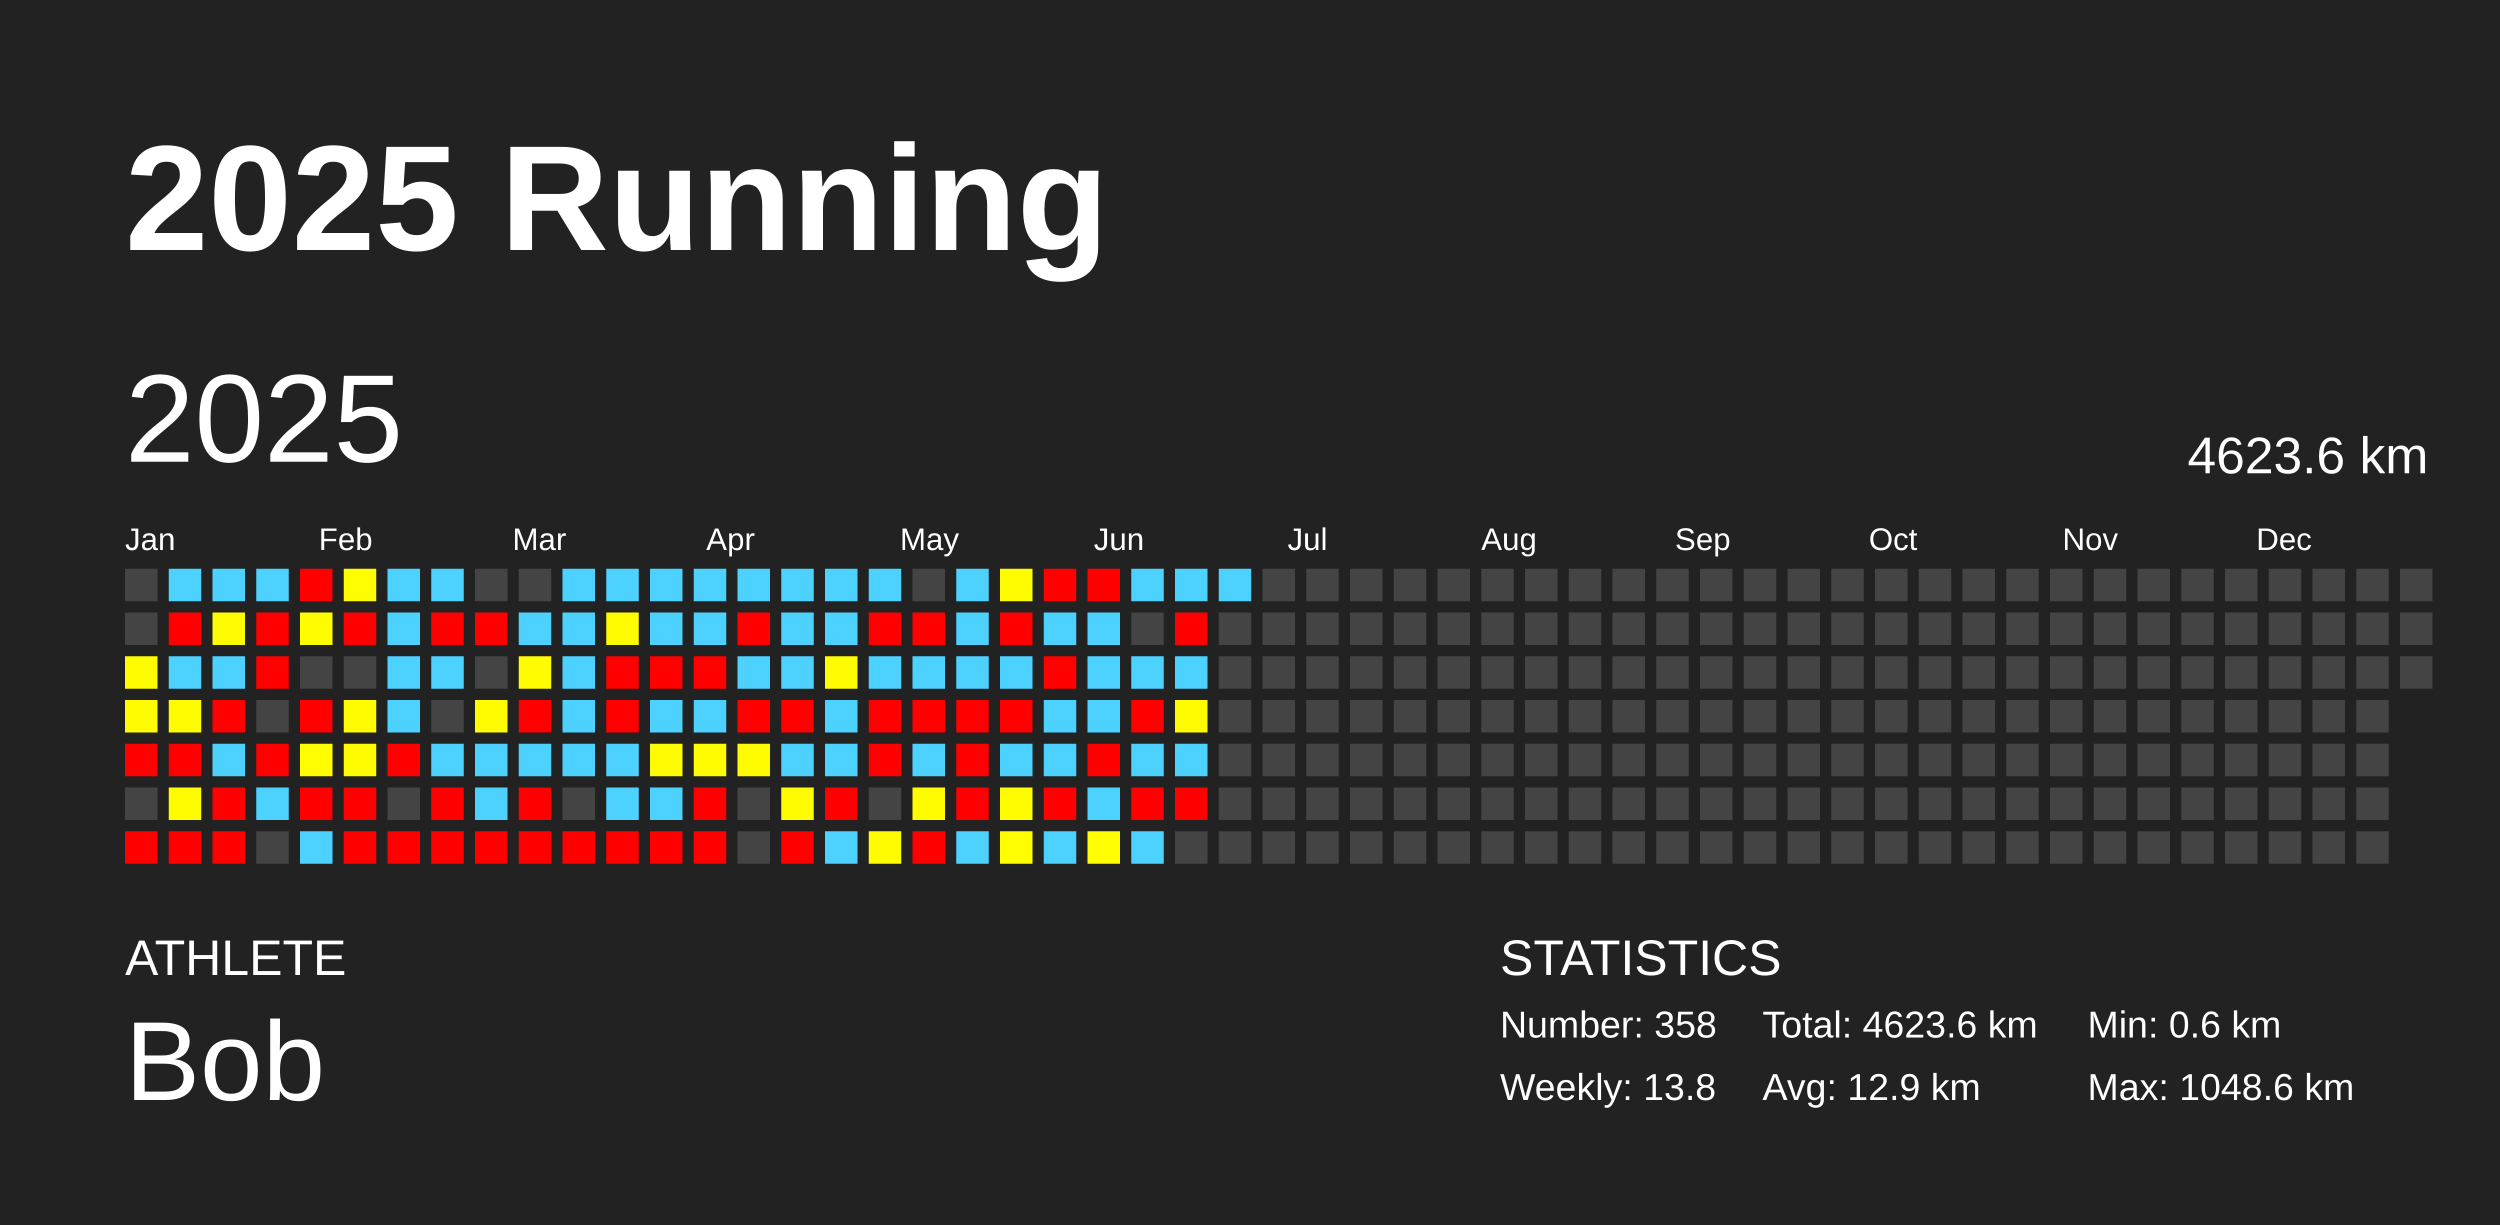
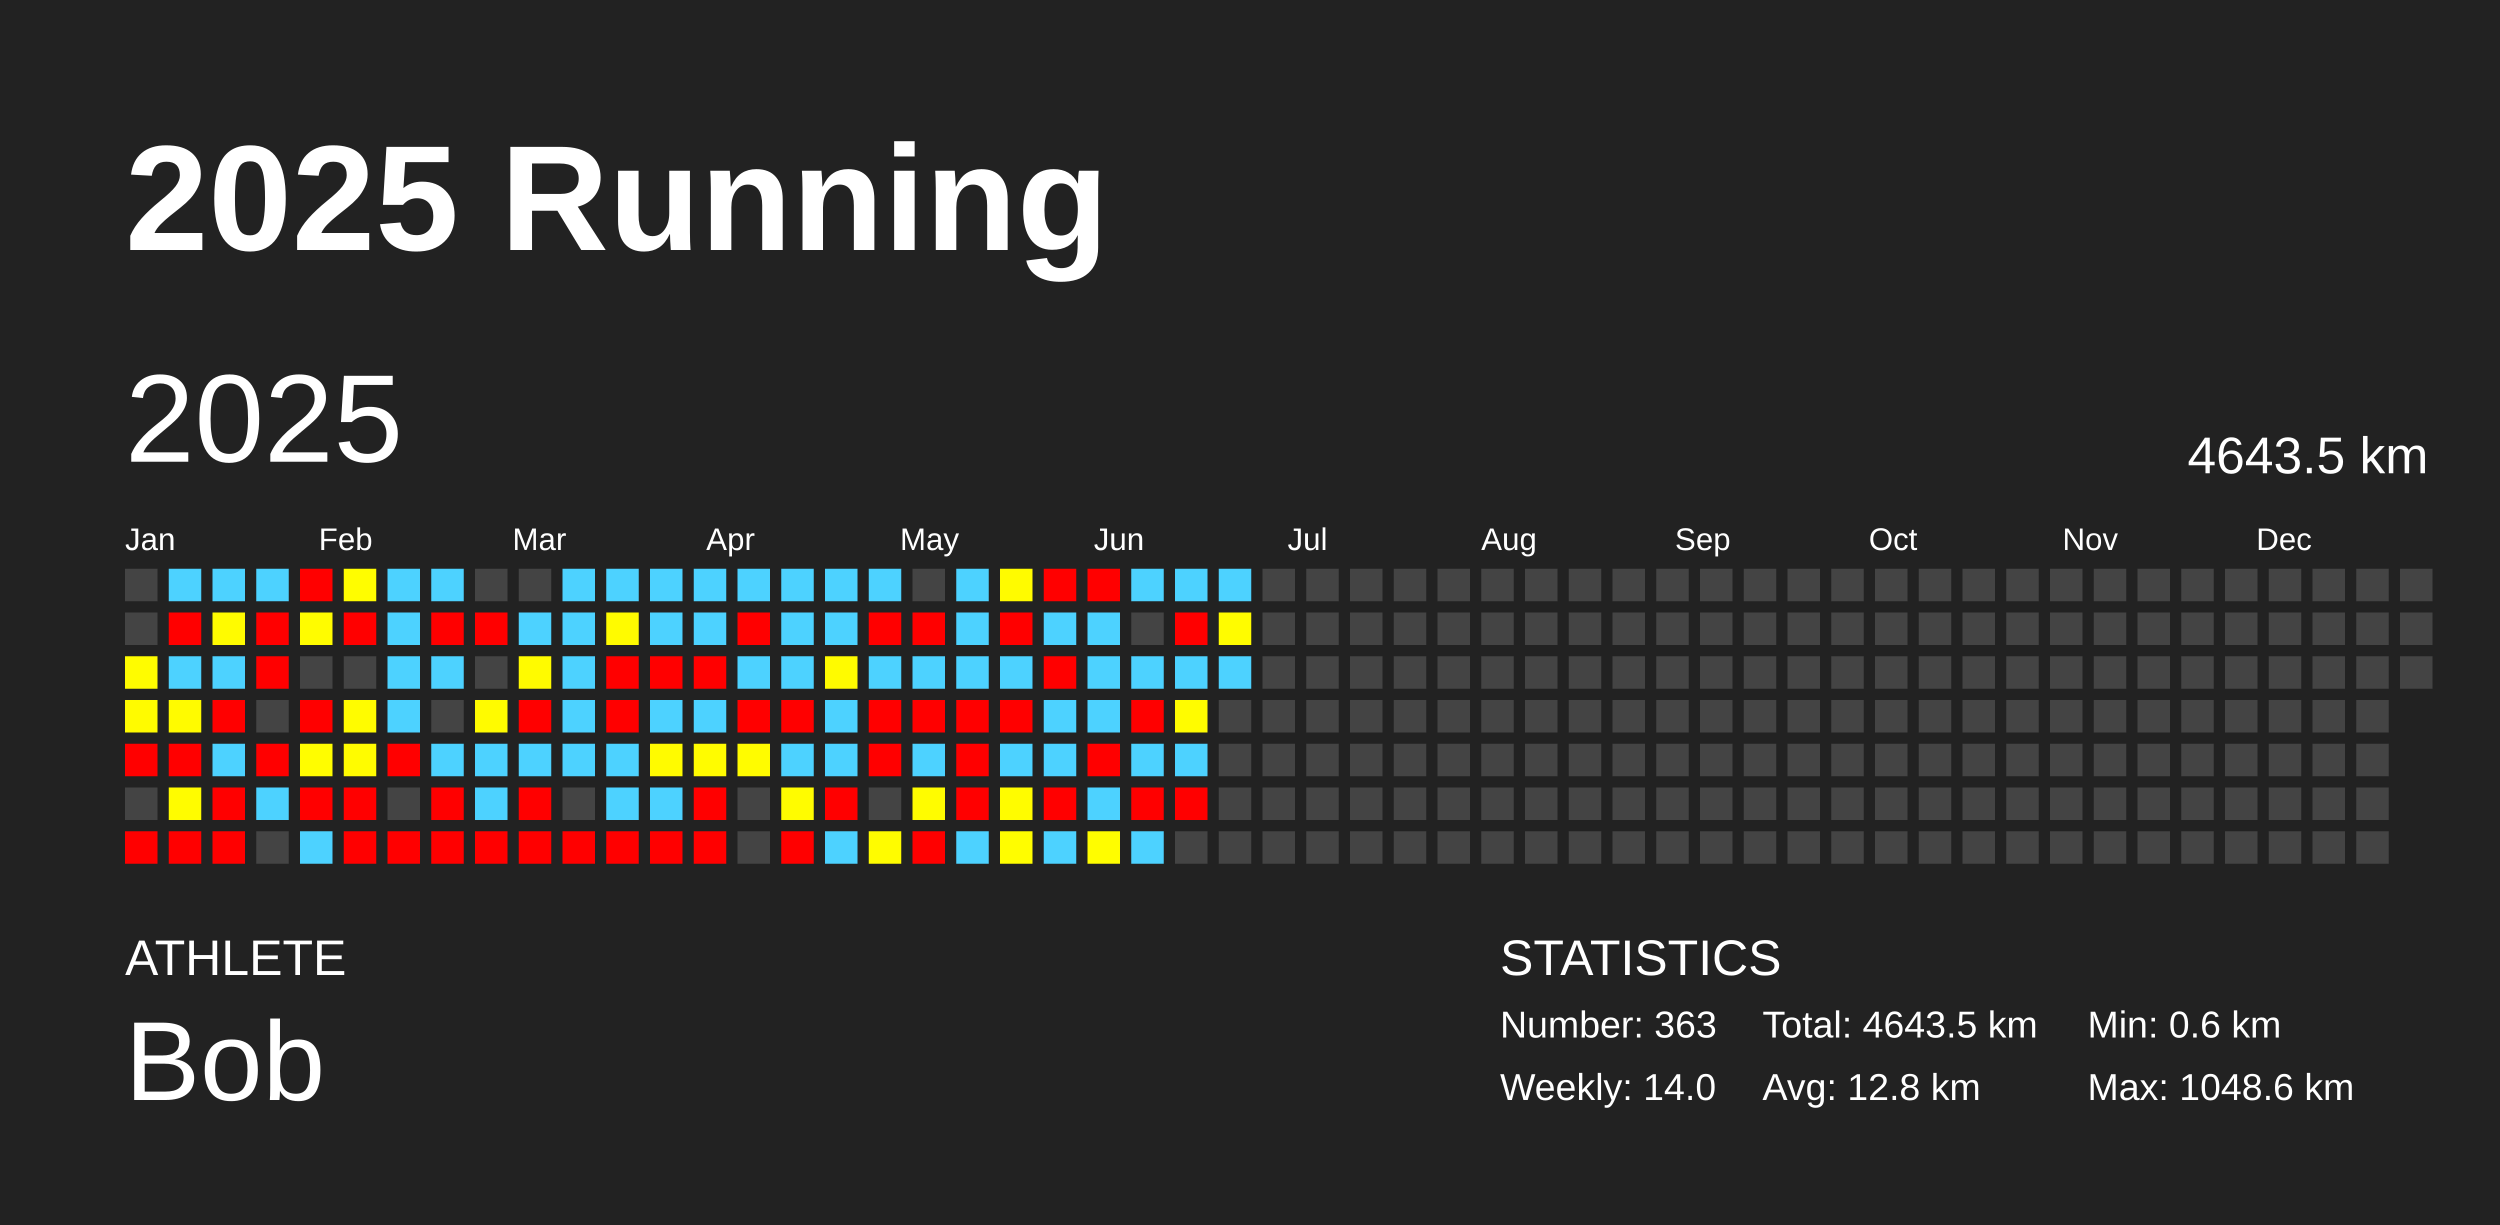
<svg xmlns="http://www.w3.org/2000/svg" baseProfile="full" height="98mm" version="1.1" viewBox="0,0,200,98" width="200mm">
  <defs />
  <rect fill="#222222" height="98" width="200" x="0" y="0" />
  <text fill="#FFFFFF" style="font-size:12px; font-family:Arial; font-weight:bold;" x="10" y="20">2025 Running</text>
  <text fill="#FFFFFF" style="font-size:4px; font-family:Arial" x="10" y="78">ATHLETE</text>
  <text fill="#FFFFFF" style="font-size:9px; font-family:Arial" x="10" y="88">Bob</text>
  <text fill="#FFFFFF" style="font-size:4px; font-family:Arial" x="120" y="78">STATISTICS</text>
-   <text fill="#FFFFFF" style="font-size:3px; font-family:Arial" x="120" y="83">Number: 358</text>
-   <text fill="#FFFFFF" style="font-size:3px; font-family:Arial" x="120" y="88">Weekly: 13.8</text>
-   <text fill="#FFFFFF" style="font-size:3px; font-family:Arial" x="141" y="83">Total: 4623.6 km</text>
-   <text fill="#FFFFFF" style="font-size:3px; font-family:Arial" x="141" y="88">Avg: 12.9 km</text>
+   <text fill="#FFFFFF" style="font-size:3px; font-family:Arial" x="120" y="83">Number: 363</text>
+   <text fill="#FFFFFF" style="font-size:3px; font-family:Arial" x="120" y="88">Weekly: 14.0</text>
+   <text fill="#FFFFFF" style="font-size:3px; font-family:Arial" x="141" y="83">Total: 4643.5 km</text>
+   <text fill="#FFFFFF" style="font-size:3px; font-family:Arial" x="141" y="88">Avg: 12.8 km</text>
  <text fill="#FFFFFF" style="font-size:3px; font-family:Arial" x="167" y="83">Min: 0.6 km</text>
  <text fill="#FFFFFF" style="font-size:3px; font-family:Arial" x="167" y="88">Max: 1048.6 km</text>
  <text dominant-baseline="hanging" fill="#FFFFFF" style="font-size:10.0px; font-family:Arial;" x="10" y="30">2025</text>
-   <text dominant-baseline="hanging" fill="#FFFFFF" style="font-size:4.125px; font-family:Arial;" x="175" y="35">4623.6 km</text>
+   <text dominant-baseline="hanging" fill="#FFFFFF" style="font-size:4.125px; font-family:Arial;" x="175" y="35">4643.5 km</text>
  <text fill="#FFFFFF" style="font-size:2.5px; font-family:Arial" x="10.0" y="44">Jan</text>
  <text fill="#FFFFFF" style="font-size:2.5px; font-family:Arial" x="25.5" y="44">Feb</text>
  <text fill="#FFFFFF" style="font-size:2.5px; font-family:Arial" x="41.0" y="44">Mar</text>
  <text fill="#FFFFFF" style="font-size:2.5px; font-family:Arial" x="56.5" y="44">Apr</text>
  <text fill="#FFFFFF" style="font-size:2.5px; font-family:Arial" x="72.0" y="44">May</text>
  <text fill="#FFFFFF" style="font-size:2.5px; font-family:Arial" x="87.5" y="44">Jun</text>
  <text fill="#FFFFFF" style="font-size:2.5px; font-family:Arial" x="103.0" y="44">Jul</text>
  <text fill="#FFFFFF" style="font-size:2.5px; font-family:Arial" x="118.5" y="44">Aug</text>
  <text fill="#FFFFFF" style="font-size:2.5px; font-family:Arial" x="134.0" y="44">Sep</text>
  <text fill="#FFFFFF" style="font-size:2.5px; font-family:Arial" x="149.5" y="44">Oct</text>
  <text fill="#FFFFFF" style="font-size:2.5px; font-family:Arial" x="165.0" y="44">Nov</text>
  <text fill="#FFFFFF" style="font-size:2.5px; font-family:Arial" x="180.5" y="44">Dec</text>
  <rect fill="#444444" height="2.6" width="2.6" x="10.0" y="45.5" />
  <rect fill="#444444" height="2.6" width="2.6" x="10.0" y="49.0" />
  <rect fill="#fffc00" height="2.6" width="2.6" x="10.0" y="52.5" />
  <rect fill="#fffb00" height="2.6" width="2.6" x="10.0" y="56.0" />
  <rect fill="red" height="2.6" width="2.6" x="10.0" y="59.5" />
  <rect fill="#444444" height="2.6" width="2.6" x="10.0" y="63.0" />
  <rect fill="red" height="2.6" width="2.6" x="10.0" y="66.5" />
  <rect fill="#4dd2ff" height="2.6" width="2.6" x="13.5" y="45.5" />
  <rect fill="red" height="2.6" width="2.6" x="13.5" y="49.0" />
  <rect fill="#4dd2ff" height="2.6" width="2.6" x="13.5" y="52.5" />
  <rect fill="#fffb00" height="2.6" width="2.6" x="13.5" y="56.0" />
  <rect fill="red" height="2.6" width="2.6" x="13.5" y="59.5" />
  <rect fill="#fffc00" height="2.6" width="2.6" x="13.5" y="63.0" />
  <rect fill="red" height="2.6" width="2.6" x="13.5" y="66.5" />
  <rect fill="#4dd2ff" height="2.6" width="2.6" x="17.0" y="45.5" />
  <rect fill="#fffb00" height="2.6" width="2.6" x="17.0" y="49.0" />
  <rect fill="#4dd2ff" height="2.6" width="2.6" x="17.0" y="52.5" />
  <rect fill="red" height="2.6" width="2.6" x="17.0" y="56.0" />
  <rect fill="#4dd2ff" height="2.6" width="2.6" x="17.0" y="59.5" />
  <rect fill="red" height="2.6" width="2.6" x="17.0" y="63.0" />
  <rect fill="red" height="2.6" width="2.6" x="17.0" y="66.5" />
  <rect fill="#4dd2ff" height="2.6" width="2.6" x="20.5" y="45.5" />
  <rect fill="red" height="2.6" width="2.6" x="20.5" y="49.0" />
  <rect fill="red" height="2.6" width="2.6" x="20.5" y="52.5" />
  <rect fill="#444444" height="2.6" width="2.6" x="20.5" y="56.0" />
  <rect fill="red" height="2.6" width="2.6" x="20.5" y="59.5" />
  <rect fill="#4dd2ff" height="2.6" width="2.6" x="20.5" y="63.0" />
  <rect fill="#444444" height="2.6" width="2.6" x="20.5" y="66.5" />
  <rect fill="red" height="2.6" width="2.6" x="24.0" y="45.5" />
  <rect fill="#fffc00" height="2.6" width="2.6" x="24.0" y="49.0" />
  <rect fill="#444444" height="2.6" width="2.6" x="24.0" y="52.5" />
  <rect fill="red" height="2.6" width="2.6" x="24.0" y="56.0" />
  <rect fill="#fffd00" height="2.6" width="2.6" x="24.0" y="59.5" />
  <rect fill="red" height="2.6" width="2.6" x="24.0" y="63.0" />
  <rect fill="#4dd2ff" height="2.6" width="2.6" x="24.0" y="66.5" />
  <rect fill="#fffd00" height="2.6" width="2.6" x="27.5" y="45.5" />
  <rect fill="red" height="2.6" width="2.6" x="27.5" y="49.0" />
  <rect fill="#444444" height="2.6" width="2.6" x="27.5" y="52.5" />
  <rect fill="#fffc00" height="2.6" width="2.6" x="27.5" y="56.0" />
  <rect fill="#fffc00" height="2.6" width="2.6" x="27.5" y="59.5" />
  <rect fill="red" height="2.6" width="2.6" x="27.5" y="63.0" />
  <rect fill="red" height="2.6" width="2.6" x="27.5" y="66.5" />
  <rect fill="#4dd2ff" height="2.6" width="2.6" x="31.0" y="45.5" />
  <rect fill="#4dd2ff" height="2.6" width="2.6" x="31.0" y="49.0" />
  <rect fill="#4dd2ff" height="2.6" width="2.6" x="31.0" y="52.5" />
  <rect fill="#4dd2ff" height="2.6" width="2.6" x="31.0" y="56.0" />
  <rect fill="red" height="2.6" width="2.6" x="31.0" y="59.5" />
  <rect fill="#444444" height="2.6" width="2.6" x="31.0" y="63.0" />
  <rect fill="red" height="2.6" width="2.6" x="31.0" y="66.5" />
  <rect fill="#4dd2ff" height="2.6" width="2.6" x="34.5" y="45.5" />
  <rect fill="red" height="2.6" width="2.6" x="34.5" y="49.0" />
  <rect fill="#4dd2ff" height="2.6" width="2.6" x="34.5" y="52.5" />
  <rect fill="#444444" height="2.6" width="2.6" x="34.5" y="56.0" />
  <rect fill="#4dd2ff" height="2.6" width="2.6" x="34.5" y="59.5" />
  <rect fill="red" height="2.6" width="2.6" x="34.5" y="63.0" />
  <rect fill="red" height="2.6" width="2.6" x="34.5" y="66.5" />
  <rect fill="#444444" height="2.6" width="2.6" x="38.0" y="45.5" />
  <rect fill="red" height="2.6" width="2.6" x="38.0" y="49.0" />
  <rect fill="#444444" height="2.6" width="2.6" x="38.0" y="52.5" />
  <rect fill="#fffb00" height="2.6" width="2.6" x="38.0" y="56.0" />
  <rect fill="#4dd2ff" height="2.6" width="2.6" x="38.0" y="59.5" />
  <rect fill="#4dd2ff" height="2.6" width="2.6" x="38.0" y="63.0" />
  <rect fill="red" height="2.6" width="2.6" x="38.0" y="66.5" />
  <rect fill="#444444" height="2.6" width="2.6" x="41.5" y="45.5" />
  <rect fill="#4dd2ff" height="2.6" width="2.6" x="41.5" y="49.0" />
  <rect fill="#fffb00" height="2.6" width="2.6" x="41.5" y="52.5" />
  <rect fill="red" height="2.6" width="2.6" x="41.5" y="56.0" />
  <rect fill="#4dd2ff" height="2.6" width="2.6" x="41.5" y="59.5" />
  <rect fill="red" height="2.6" width="2.6" x="41.5" y="63.0" />
  <rect fill="red" height="2.6" width="2.6" x="41.5" y="66.5" />
  <rect fill="#4dd2ff" height="2.6" width="2.6" x="45.0" y="45.5" />
  <rect fill="#4dd2ff" height="2.6" width="2.6" x="45.0" y="49.0" />
  <rect fill="#4dd2ff" height="2.6" width="2.6" x="45.0" y="52.5" />
  <rect fill="#4dd2ff" height="2.6" width="2.6" x="45.0" y="56.0" />
  <rect fill="#4dd2ff" height="2.6" width="2.6" x="45.0" y="59.5" />
  <rect fill="#444444" height="2.6" width="2.6" x="45.0" y="63.0" />
  <rect fill="red" height="2.6" width="2.6" x="45.0" y="66.5" />
  <rect fill="#4dd2ff" height="2.6" width="2.6" x="48.5" y="45.5" />
  <rect fill="#fffb00" height="2.6" width="2.6" x="48.5" y="49.0" />
  <rect fill="red" height="2.6" width="2.6" x="48.5" y="52.5" />
  <rect fill="red" height="2.6" width="2.6" x="48.5" y="56.0" />
  <rect fill="#4dd2ff" height="2.6" width="2.6" x="48.5" y="59.5" />
  <rect fill="#4dd2ff" height="2.6" width="2.6" x="48.5" y="63.0" />
  <rect fill="red" height="2.6" width="2.6" x="48.5" y="66.5" />
  <rect fill="#4dd2ff" height="2.6" width="2.6" x="52.0" y="45.5" />
  <rect fill="#4dd2ff" height="2.6" width="2.6" x="52.0" y="49.0" />
  <rect fill="red" height="2.6" width="2.6" x="52.0" y="52.5" />
  <rect fill="#4dd2ff" height="2.6" width="2.6" x="52.0" y="56.0" />
  <rect fill="#fffb00" height="2.6" width="2.6" x="52.0" y="59.5" />
  <rect fill="#4dd2ff" height="2.6" width="2.6" x="52.0" y="63.0" />
  <rect fill="red" height="2.6" width="2.6" x="52.0" y="66.5" />
  <rect fill="#4dd2ff" height="2.6" width="2.6" x="55.5" y="45.5" />
  <rect fill="#4dd2ff" height="2.6" width="2.6" x="55.5" y="49.0" />
  <rect fill="red" height="2.6" width="2.6" x="55.5" y="52.5" />
  <rect fill="#4dd2ff" height="2.6" width="2.6" x="55.5" y="56.0" />
  <rect fill="#fffc00" height="2.6" width="2.6" x="55.5" y="59.5" />
  <rect fill="red" height="2.6" width="2.6" x="55.5" y="63.0" />
  <rect fill="red" height="2.6" width="2.6" x="55.5" y="66.5" />
  <rect fill="#4dd2ff" height="2.6" width="2.6" x="59.0" y="45.5" />
  <rect fill="red" height="2.6" width="2.6" x="59.0" y="49.0" />
  <rect fill="#4dd2ff" height="2.6" width="2.6" x="59.0" y="52.5" />
  <rect fill="red" height="2.6" width="2.6" x="59.0" y="56.0" />
  <rect fill="#fffc00" height="2.6" width="2.6" x="59.0" y="59.5" />
  <rect fill="#444444" height="2.6" width="2.6" x="59.0" y="63.0" />
  <rect fill="#444444" height="2.6" width="2.6" x="59.0" y="66.5" />
  <rect fill="#4dd2ff" height="2.6" width="2.6" x="62.5" y="45.5" />
  <rect fill="#4dd2ff" height="2.6" width="2.6" x="62.5" y="49.0" />
  <rect fill="#4dd2ff" height="2.6" width="2.6" x="62.5" y="52.5" />
  <rect fill="red" height="2.6" width="2.6" x="62.5" y="56.0" />
  <rect fill="#4dd2ff" height="2.6" width="2.6" x="62.5" y="59.5" />
  <rect fill="#fffc00" height="2.6" width="2.6" x="62.5" y="63.0" />
  <rect fill="red" height="2.6" width="2.6" x="62.5" y="66.5" />
  <rect fill="#4dd2ff" height="2.6" width="2.6" x="66.0" y="45.5" />
  <rect fill="#4dd2ff" height="2.6" width="2.6" x="66.0" y="49.0" />
  <rect fill="#fffb00" height="2.6" width="2.6" x="66.0" y="52.5" />
  <rect fill="#4dd2ff" height="2.6" width="2.6" x="66.0" y="56.0" />
  <rect fill="#4dd2ff" height="2.6" width="2.6" x="66.0" y="59.5" />
  <rect fill="red" height="2.6" width="2.6" x="66.0" y="63.0" />
  <rect fill="#4dd2ff" height="2.6" width="2.6" x="66.0" y="66.5" />
  <rect fill="#4dd2ff" height="2.6" width="2.6" x="69.5" y="45.5" />
  <rect fill="red" height="2.6" width="2.6" x="69.5" y="49.0" />
  <rect fill="#4dd2ff" height="2.6" width="2.6" x="69.5" y="52.5" />
  <rect fill="red" height="2.6" width="2.6" x="69.5" y="56.0" />
  <rect fill="red" height="2.6" width="2.6" x="69.5" y="59.5" />
  <rect fill="#444444" height="2.6" width="2.6" x="69.5" y="63.0" />
  <rect fill="#fffc00" height="2.6" width="2.6" x="69.5" y="66.5" />
  <rect fill="#444444" height="2.6" width="2.6" x="73.0" y="45.5" />
  <rect fill="red" height="2.6" width="2.6" x="73.0" y="49.0" />
  <rect fill="#4dd2ff" height="2.6" width="2.6" x="73.0" y="52.5" />
  <rect fill="red" height="2.6" width="2.6" x="73.0" y="56.0" />
  <rect fill="#4dd2ff" height="2.6" width="2.6" x="73.0" y="59.5" />
  <rect fill="#fffc00" height="2.6" width="2.6" x="73.0" y="63.0" />
  <rect fill="red" height="2.6" width="2.6" x="73.0" y="66.5" />
  <rect fill="#4dd2ff" height="2.6" width="2.6" x="76.5" y="45.5" />
  <rect fill="#4dd2ff" height="2.6" width="2.6" x="76.5" y="49.0" />
  <rect fill="#4dd2ff" height="2.6" width="2.6" x="76.5" y="52.5" />
  <rect fill="red" height="2.6" width="2.6" x="76.5" y="56.0" />
  <rect fill="red" height="2.6" width="2.6" x="76.5" y="59.5" />
  <rect fill="red" height="2.6" width="2.6" x="76.5" y="63.0" />
  <rect fill="#4dd2ff" height="2.6" width="2.6" x="76.5" y="66.5" />
  <rect fill="#fffb00" height="2.6" width="2.6" x="80.0" y="45.5" />
  <rect fill="red" height="2.6" width="2.6" x="80.0" y="49.0" />
  <rect fill="#4dd2ff" height="2.6" width="2.6" x="80.0" y="52.5" />
  <rect fill="red" height="2.6" width="2.6" x="80.0" y="56.0" />
  <rect fill="#4dd2ff" height="2.6" width="2.6" x="80.0" y="59.5" />
  <rect fill="#fffc00" height="2.6" width="2.6" x="80.0" y="63.0" />
  <rect fill="#fffd00" height="2.6" width="2.6" x="80.0" y="66.5" />
  <rect fill="red" height="2.6" width="2.6" x="83.5" y="45.5" />
  <rect fill="#4dd2ff" height="2.6" width="2.6" x="83.5" y="49.0" />
  <rect fill="red" height="2.6" width="2.6" x="83.5" y="52.5" />
  <rect fill="#4dd2ff" height="2.6" width="2.6" x="83.5" y="56.0" />
  <rect fill="#4dd2ff" height="2.6" width="2.6" x="83.5" y="59.5" />
  <rect fill="red" height="2.6" width="2.6" x="83.5" y="63.0" />
  <rect fill="#4dd2ff" height="2.6" width="2.6" x="83.5" y="66.5" />
  <rect fill="red" height="2.6" width="2.6" x="87.0" y="45.5" />
  <rect fill="#4dd2ff" height="2.6" width="2.6" x="87.0" y="49.0" />
  <rect fill="#4dd2ff" height="2.6" width="2.6" x="87.0" y="52.5" />
  <rect fill="#4dd2ff" height="2.6" width="2.6" x="87.0" y="56.0" />
  <rect fill="red" height="2.6" width="2.6" x="87.0" y="59.5" />
  <rect fill="#4dd2ff" height="2.6" width="2.6" x="87.0" y="63.0" />
  <rect fill="#fffd00" height="2.6" width="2.6" x="87.0" y="66.5" />
  <rect fill="#4dd2ff" height="2.6" width="2.6" x="90.5" y="45.5" />
  <rect fill="#444444" height="2.6" width="2.6" x="90.5" y="49.0" />
  <rect fill="#4dd2ff" height="2.6" width="2.6" x="90.5" y="52.5" />
  <rect fill="red" height="2.6" width="2.6" x="90.5" y="56.0" />
  <rect fill="#4dd2ff" height="2.6" width="2.6" x="90.5" y="59.5" />
  <rect fill="red" height="2.6" width="2.6" x="90.5" y="63.0" />
  <rect fill="#4dd2ff" height="2.6" width="2.6" x="90.5" y="66.5" />
  <rect fill="#4dd2ff" height="2.6" width="2.6" x="94.0" y="45.5" />
  <rect fill="red" height="2.6" width="2.6" x="94.0" y="49.0" />
  <rect fill="#4dd2ff" height="2.6" width="2.6" x="94.0" y="52.5" />
  <rect fill="#fffc00" height="2.6" width="2.6" x="94.0" y="56.0" />
  <rect fill="#4dd2ff" height="2.6" width="2.6" x="94.0" y="59.5" />
  <rect fill="red" height="2.6" width="2.6" x="94.0" y="63.0" />
  <rect fill="#444444" height="2.6" width="2.6" x="94.0" y="66.5" />
  <rect fill="#4dd2ff" height="2.6" width="2.6" x="97.5" y="45.5" />
-   <rect fill="#444444" height="2.6" width="2.6" x="97.5" y="49.0" />
-   <rect fill="#444444" height="2.6" width="2.6" x="97.5" y="52.5" />
+   <rect fill="#fffc00" height="2.6" width="2.6" x="97.5" y="49.0" />
+   <rect fill="#4dd2ff" height="2.6" width="2.6" x="97.5" y="52.5" />
  <rect fill="#444444" height="2.6" width="2.6" x="97.5" y="56.0" />
  <rect fill="#444444" height="2.6" width="2.6" x="97.5" y="59.5" />
  <rect fill="#444444" height="2.6" width="2.6" x="97.5" y="63.0" />
  <rect fill="#444444" height="2.6" width="2.6" x="97.5" y="66.5" />
  <rect fill="#444444" height="2.6" width="2.6" x="101.0" y="45.5" />
  <rect fill="#444444" height="2.6" width="2.6" x="101.0" y="49.0" />
  <rect fill="#444444" height="2.6" width="2.6" x="101.0" y="52.5" />
  <rect fill="#444444" height="2.6" width="2.6" x="101.0" y="56.0" />
  <rect fill="#444444" height="2.6" width="2.6" x="101.0" y="59.5" />
  <rect fill="#444444" height="2.6" width="2.6" x="101.0" y="63.0" />
  <rect fill="#444444" height="2.6" width="2.6" x="101.0" y="66.5" />
  <rect fill="#444444" height="2.6" width="2.6" x="104.5" y="45.5" />
  <rect fill="#444444" height="2.6" width="2.6" x="104.5" y="49.0" />
  <rect fill="#444444" height="2.6" width="2.6" x="104.5" y="52.5" />
  <rect fill="#444444" height="2.6" width="2.6" x="104.5" y="56.0" />
  <rect fill="#444444" height="2.6" width="2.6" x="104.5" y="59.5" />
  <rect fill="#444444" height="2.6" width="2.6" x="104.5" y="63.0" />
  <rect fill="#444444" height="2.6" width="2.6" x="104.5" y="66.5" />
  <rect fill="#444444" height="2.6" width="2.6" x="108.0" y="45.5" />
  <rect fill="#444444" height="2.6" width="2.6" x="108.0" y="49.0" />
  <rect fill="#444444" height="2.6" width="2.6" x="108.0" y="52.5" />
  <rect fill="#444444" height="2.6" width="2.6" x="108.0" y="56.0" />
  <rect fill="#444444" height="2.6" width="2.6" x="108.0" y="59.5" />
  <rect fill="#444444" height="2.6" width="2.6" x="108.0" y="63.0" />
  <rect fill="#444444" height="2.6" width="2.6" x="108.0" y="66.5" />
  <rect fill="#444444" height="2.6" width="2.6" x="111.5" y="45.5" />
  <rect fill="#444444" height="2.6" width="2.6" x="111.5" y="49.0" />
  <rect fill="#444444" height="2.6" width="2.6" x="111.5" y="52.5" />
  <rect fill="#444444" height="2.6" width="2.6" x="111.5" y="56.0" />
  <rect fill="#444444" height="2.6" width="2.6" x="111.5" y="59.5" />
  <rect fill="#444444" height="2.6" width="2.6" x="111.5" y="63.0" />
  <rect fill="#444444" height="2.6" width="2.6" x="111.5" y="66.5" />
  <rect fill="#444444" height="2.6" width="2.6" x="115.0" y="45.5" />
  <rect fill="#444444" height="2.6" width="2.6" x="115.0" y="49.0" />
  <rect fill="#444444" height="2.6" width="2.6" x="115.0" y="52.5" />
  <rect fill="#444444" height="2.6" width="2.6" x="115.0" y="56.0" />
  <rect fill="#444444" height="2.6" width="2.6" x="115.0" y="59.5" />
  <rect fill="#444444" height="2.6" width="2.6" x="115.0" y="63.0" />
  <rect fill="#444444" height="2.6" width="2.6" x="115.0" y="66.5" />
  <rect fill="#444444" height="2.6" width="2.6" x="118.5" y="45.5" />
  <rect fill="#444444" height="2.6" width="2.6" x="118.5" y="49.0" />
  <rect fill="#444444" height="2.6" width="2.6" x="118.5" y="52.5" />
  <rect fill="#444444" height="2.6" width="2.6" x="118.5" y="56.0" />
  <rect fill="#444444" height="2.6" width="2.6" x="118.5" y="59.5" />
  <rect fill="#444444" height="2.6" width="2.6" x="118.5" y="63.0" />
  <rect fill="#444444" height="2.6" width="2.6" x="118.5" y="66.5" />
  <rect fill="#444444" height="2.6" width="2.6" x="122.0" y="45.5" />
  <rect fill="#444444" height="2.6" width="2.6" x="122.0" y="49.0" />
  <rect fill="#444444" height="2.6" width="2.6" x="122.0" y="52.5" />
  <rect fill="#444444" height="2.6" width="2.6" x="122.0" y="56.0" />
  <rect fill="#444444" height="2.6" width="2.6" x="122.0" y="59.5" />
  <rect fill="#444444" height="2.6" width="2.6" x="122.0" y="63.0" />
  <rect fill="#444444" height="2.6" width="2.6" x="122.0" y="66.5" />
  <rect fill="#444444" height="2.6" width="2.6" x="125.5" y="45.5" />
  <rect fill="#444444" height="2.6" width="2.6" x="125.5" y="49.0" />
  <rect fill="#444444" height="2.6" width="2.6" x="125.5" y="52.5" />
  <rect fill="#444444" height="2.6" width="2.6" x="125.5" y="56.0" />
  <rect fill="#444444" height="2.6" width="2.6" x="125.5" y="59.5" />
  <rect fill="#444444" height="2.6" width="2.6" x="125.5" y="63.0" />
  <rect fill="#444444" height="2.6" width="2.6" x="125.5" y="66.5" />
  <rect fill="#444444" height="2.6" width="2.6" x="129.0" y="45.5" />
  <rect fill="#444444" height="2.6" width="2.6" x="129.0" y="49.0" />
  <rect fill="#444444" height="2.6" width="2.6" x="129.0" y="52.5" />
  <rect fill="#444444" height="2.6" width="2.6" x="129.0" y="56.0" />
  <rect fill="#444444" height="2.6" width="2.6" x="129.0" y="59.5" />
  <rect fill="#444444" height="2.6" width="2.6" x="129.0" y="63.0" />
  <rect fill="#444444" height="2.6" width="2.6" x="129.0" y="66.5" />
  <rect fill="#444444" height="2.6" width="2.6" x="132.5" y="45.5" />
  <rect fill="#444444" height="2.6" width="2.6" x="132.5" y="49.0" />
  <rect fill="#444444" height="2.6" width="2.6" x="132.5" y="52.5" />
  <rect fill="#444444" height="2.6" width="2.6" x="132.5" y="56.0" />
  <rect fill="#444444" height="2.6" width="2.6" x="132.5" y="59.5" />
  <rect fill="#444444" height="2.6" width="2.6" x="132.5" y="63.0" />
  <rect fill="#444444" height="2.6" width="2.6" x="132.5" y="66.5" />
  <rect fill="#444444" height="2.6" width="2.6" x="136.0" y="45.5" />
  <rect fill="#444444" height="2.6" width="2.6" x="136.0" y="49.0" />
  <rect fill="#444444" height="2.6" width="2.6" x="136.0" y="52.5" />
  <rect fill="#444444" height="2.6" width="2.6" x="136.0" y="56.0" />
  <rect fill="#444444" height="2.6" width="2.6" x="136.0" y="59.5" />
  <rect fill="#444444" height="2.6" width="2.6" x="136.0" y="63.0" />
  <rect fill="#444444" height="2.6" width="2.6" x="136.0" y="66.5" />
  <rect fill="#444444" height="2.6" width="2.6" x="139.5" y="45.5" />
  <rect fill="#444444" height="2.6" width="2.6" x="139.5" y="49.0" />
  <rect fill="#444444" height="2.6" width="2.6" x="139.5" y="52.5" />
  <rect fill="#444444" height="2.6" width="2.6" x="139.5" y="56.0" />
  <rect fill="#444444" height="2.6" width="2.6" x="139.5" y="59.5" />
  <rect fill="#444444" height="2.6" width="2.6" x="139.5" y="63.0" />
  <rect fill="#444444" height="2.6" width="2.6" x="139.5" y="66.5" />
  <rect fill="#444444" height="2.6" width="2.6" x="143.0" y="45.5" />
  <rect fill="#444444" height="2.6" width="2.6" x="143.0" y="49.0" />
  <rect fill="#444444" height="2.6" width="2.6" x="143.0" y="52.5" />
  <rect fill="#444444" height="2.6" width="2.6" x="143.0" y="56.0" />
  <rect fill="#444444" height="2.6" width="2.6" x="143.0" y="59.5" />
  <rect fill="#444444" height="2.6" width="2.6" x="143.0" y="63.0" />
  <rect fill="#444444" height="2.6" width="2.6" x="143.0" y="66.5" />
  <rect fill="#444444" height="2.6" width="2.6" x="146.5" y="45.5" />
  <rect fill="#444444" height="2.6" width="2.6" x="146.5" y="49.0" />
  <rect fill="#444444" height="2.6" width="2.6" x="146.5" y="52.5" />
  <rect fill="#444444" height="2.6" width="2.6" x="146.5" y="56.0" />
  <rect fill="#444444" height="2.6" width="2.6" x="146.5" y="59.5" />
  <rect fill="#444444" height="2.6" width="2.6" x="146.5" y="63.0" />
  <rect fill="#444444" height="2.6" width="2.6" x="146.5" y="66.5" />
  <rect fill="#444444" height="2.6" width="2.6" x="150.0" y="45.5" />
  <rect fill="#444444" height="2.6" width="2.6" x="150.0" y="49.0" />
  <rect fill="#444444" height="2.6" width="2.6" x="150.0" y="52.5" />
  <rect fill="#444444" height="2.6" width="2.6" x="150.0" y="56.0" />
  <rect fill="#444444" height="2.6" width="2.6" x="150.0" y="59.5" />
  <rect fill="#444444" height="2.6" width="2.6" x="150.0" y="63.0" />
  <rect fill="#444444" height="2.6" width="2.6" x="150.0" y="66.5" />
  <rect fill="#444444" height="2.6" width="2.6" x="153.5" y="45.5" />
  <rect fill="#444444" height="2.6" width="2.6" x="153.5" y="49.0" />
  <rect fill="#444444" height="2.6" width="2.6" x="153.5" y="52.5" />
  <rect fill="#444444" height="2.6" width="2.6" x="153.5" y="56.0" />
  <rect fill="#444444" height="2.6" width="2.6" x="153.5" y="59.5" />
  <rect fill="#444444" height="2.6" width="2.6" x="153.5" y="63.0" />
  <rect fill="#444444" height="2.6" width="2.6" x="153.5" y="66.5" />
  <rect fill="#444444" height="2.6" width="2.6" x="157.0" y="45.5" />
  <rect fill="#444444" height="2.6" width="2.6" x="157.0" y="49.0" />
  <rect fill="#444444" height="2.6" width="2.6" x="157.0" y="52.5" />
  <rect fill="#444444" height="2.6" width="2.6" x="157.0" y="56.0" />
  <rect fill="#444444" height="2.6" width="2.6" x="157.0" y="59.5" />
  <rect fill="#444444" height="2.6" width="2.6" x="157.0" y="63.0" />
  <rect fill="#444444" height="2.6" width="2.6" x="157.0" y="66.5" />
  <rect fill="#444444" height="2.6" width="2.6" x="160.5" y="45.5" />
  <rect fill="#444444" height="2.6" width="2.6" x="160.5" y="49.0" />
  <rect fill="#444444" height="2.6" width="2.6" x="160.5" y="52.5" />
  <rect fill="#444444" height="2.6" width="2.6" x="160.5" y="56.0" />
  <rect fill="#444444" height="2.6" width="2.6" x="160.5" y="59.5" />
  <rect fill="#444444" height="2.6" width="2.6" x="160.5" y="63.0" />
  <rect fill="#444444" height="2.6" width="2.6" x="160.5" y="66.5" />
  <rect fill="#444444" height="2.6" width="2.6" x="164.0" y="45.5" />
  <rect fill="#444444" height="2.6" width="2.6" x="164.0" y="49.0" />
  <rect fill="#444444" height="2.6" width="2.6" x="164.0" y="52.5" />
  <rect fill="#444444" height="2.6" width="2.6" x="164.0" y="56.0" />
  <rect fill="#444444" height="2.6" width="2.6" x="164.0" y="59.5" />
  <rect fill="#444444" height="2.6" width="2.6" x="164.0" y="63.0" />
  <rect fill="#444444" height="2.6" width="2.6" x="164.0" y="66.5" />
  <rect fill="#444444" height="2.6" width="2.6" x="167.5" y="45.5" />
  <rect fill="#444444" height="2.6" width="2.6" x="167.5" y="49.0" />
  <rect fill="#444444" height="2.6" width="2.6" x="167.5" y="52.5" />
  <rect fill="#444444" height="2.6" width="2.6" x="167.5" y="56.0" />
  <rect fill="#444444" height="2.6" width="2.6" x="167.5" y="59.5" />
  <rect fill="#444444" height="2.6" width="2.6" x="167.5" y="63.0" />
  <rect fill="#444444" height="2.6" width="2.6" x="167.5" y="66.5" />
  <rect fill="#444444" height="2.6" width="2.6" x="171.0" y="45.5" />
  <rect fill="#444444" height="2.6" width="2.6" x="171.0" y="49.0" />
  <rect fill="#444444" height="2.6" width="2.6" x="171.0" y="52.5" />
  <rect fill="#444444" height="2.6" width="2.6" x="171.0" y="56.0" />
  <rect fill="#444444" height="2.6" width="2.6" x="171.0" y="59.5" />
  <rect fill="#444444" height="2.6" width="2.6" x="171.0" y="63.0" />
  <rect fill="#444444" height="2.6" width="2.6" x="171.0" y="66.5" />
  <rect fill="#444444" height="2.6" width="2.6" x="174.5" y="45.5" />
  <rect fill="#444444" height="2.6" width="2.6" x="174.5" y="49.0" />
  <rect fill="#444444" height="2.6" width="2.6" x="174.5" y="52.5" />
  <rect fill="#444444" height="2.6" width="2.6" x="174.5" y="56.0" />
  <rect fill="#444444" height="2.6" width="2.6" x="174.5" y="59.5" />
  <rect fill="#444444" height="2.6" width="2.6" x="174.5" y="63.0" />
  <rect fill="#444444" height="2.6" width="2.6" x="174.5" y="66.5" />
  <rect fill="#444444" height="2.6" width="2.6" x="178.0" y="45.5" />
  <rect fill="#444444" height="2.6" width="2.6" x="178.0" y="49.0" />
  <rect fill="#444444" height="2.6" width="2.6" x="178.0" y="52.5" />
  <rect fill="#444444" height="2.6" width="2.6" x="178.0" y="56.0" />
  <rect fill="#444444" height="2.6" width="2.6" x="178.0" y="59.5" />
  <rect fill="#444444" height="2.6" width="2.6" x="178.0" y="63.0" />
  <rect fill="#444444" height="2.6" width="2.6" x="178.0" y="66.5" />
  <rect fill="#444444" height="2.6" width="2.6" x="181.5" y="45.5" />
  <rect fill="#444444" height="2.6" width="2.6" x="181.5" y="49.0" />
  <rect fill="#444444" height="2.6" width="2.6" x="181.5" y="52.5" />
  <rect fill="#444444" height="2.6" width="2.6" x="181.5" y="56.0" />
  <rect fill="#444444" height="2.6" width="2.6" x="181.5" y="59.5" />
  <rect fill="#444444" height="2.6" width="2.6" x="181.5" y="63.0" />
  <rect fill="#444444" height="2.6" width="2.6" x="181.5" y="66.5" />
  <rect fill="#444444" height="2.6" width="2.6" x="185.0" y="45.5" />
  <rect fill="#444444" height="2.6" width="2.6" x="185.0" y="49.0" />
  <rect fill="#444444" height="2.6" width="2.6" x="185.0" y="52.5" />
  <rect fill="#444444" height="2.6" width="2.6" x="185.0" y="56.0" />
  <rect fill="#444444" height="2.6" width="2.6" x="185.0" y="59.5" />
  <rect fill="#444444" height="2.6" width="2.6" x="185.0" y="63.0" />
  <rect fill="#444444" height="2.6" width="2.6" x="185.0" y="66.5" />
  <rect fill="#444444" height="2.6" width="2.6" x="188.5" y="45.5" />
  <rect fill="#444444" height="2.6" width="2.6" x="188.5" y="49.0" />
  <rect fill="#444444" height="2.6" width="2.6" x="188.5" y="52.5" />
  <rect fill="#444444" height="2.6" width="2.6" x="188.5" y="56.0" />
  <rect fill="#444444" height="2.6" width="2.6" x="188.5" y="59.5" />
  <rect fill="#444444" height="2.6" width="2.6" x="188.5" y="63.0" />
  <rect fill="#444444" height="2.6" width="2.6" x="188.5" y="66.5" />
  <rect fill="#444444" height="2.6" width="2.6" x="192.0" y="45.5" />
  <rect fill="#444444" height="2.6" width="2.6" x="192.0" y="49.0" />
  <rect fill="#444444" height="2.6" width="2.6" x="192.0" y="52.5" />
</svg>
